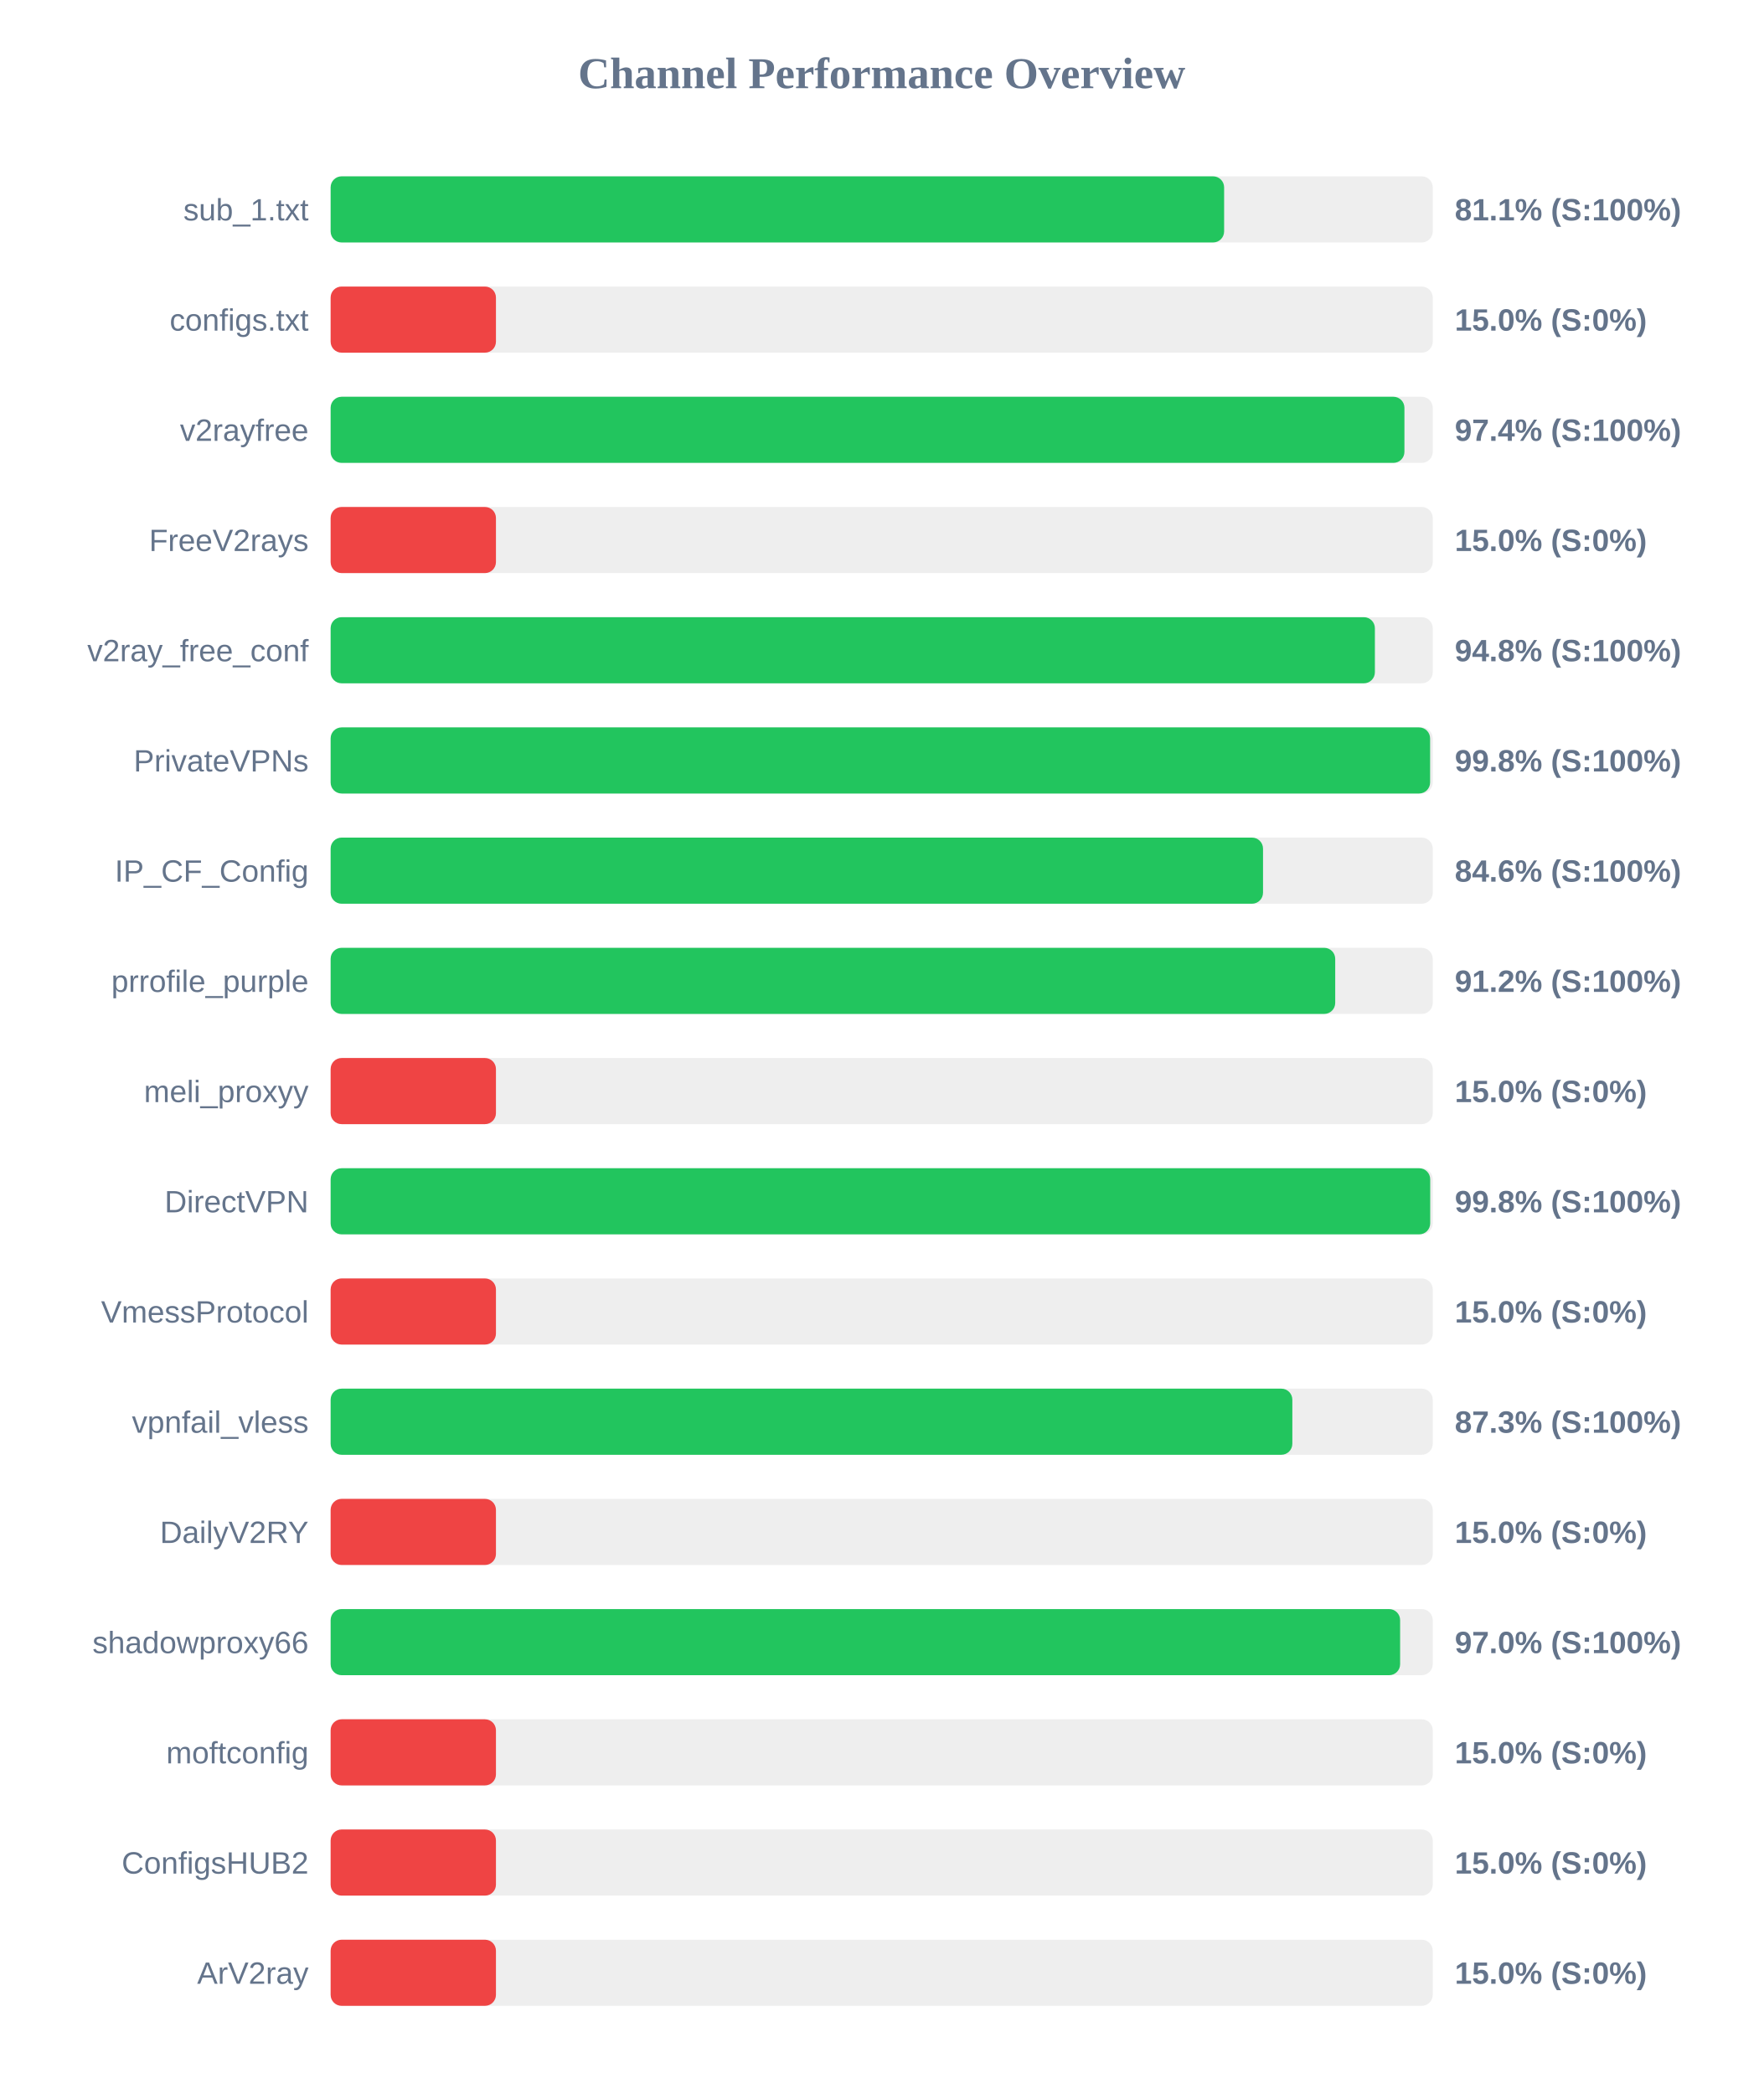
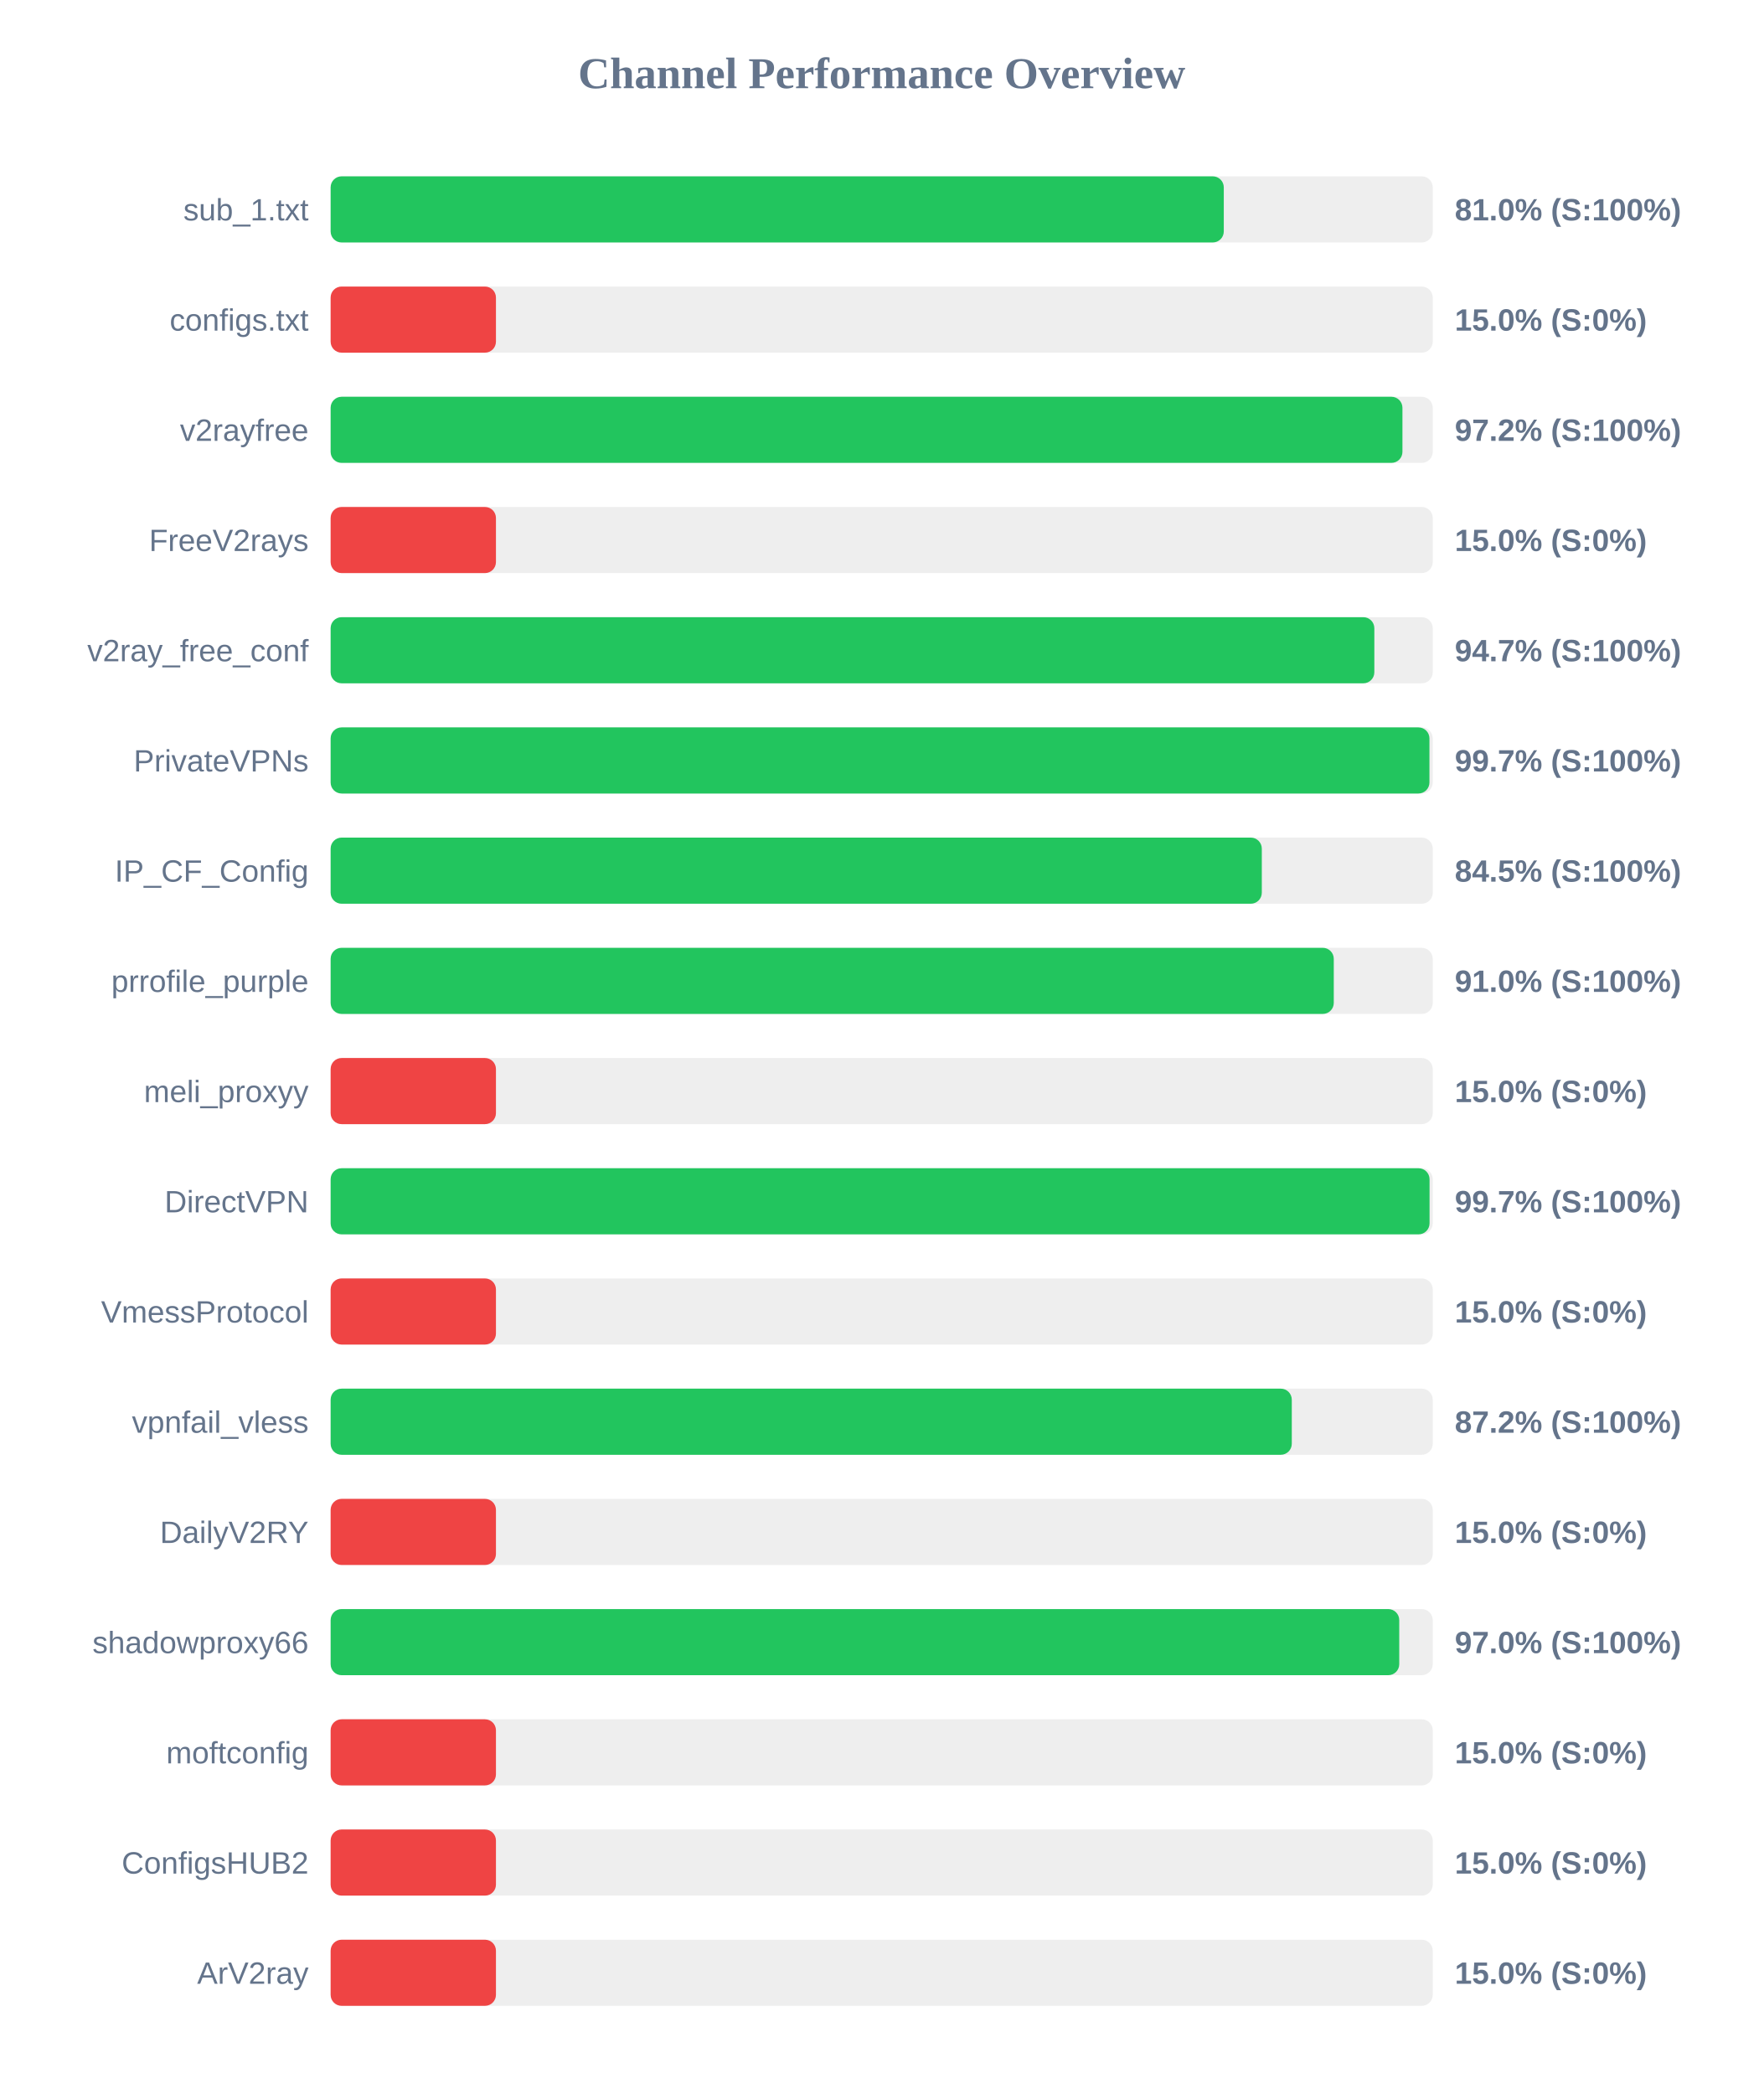
<svg xmlns="http://www.w3.org/2000/svg" width="800" height="950" version="1.1">
  <style>
        .row { font: 14px Arial; fill: #64748b; }
        .score { font: bold 14px Arial; fill: #64748b; }
    </style>
  <text x="400" y="40" text-anchor="middle" font-size="20px" font-weight="bold" fill="#64748b">Channel Performance Overview</text>
  <rect x="150" y="80" width="500" height="30" fill="#eee" rx="5" />
-   <rect x="150" y="80" width="405.35" height="30" fill="#22c55e" rx="5" />
+   <rect x="150" y="80" width="405.2" height="30" fill="#22c55e" rx="5" />
  <text x="140" y="100" text-anchor="end" class="row">sub_1.txt</text>
-   <text x="660" y="100" text-anchor="start" class="score">81.1% (S:100%)</text>
+   <text x="660" y="100" text-anchor="start" class="score">81.0% (S:100%)</text>
  <rect x="150" y="130" width="500" height="30" fill="#eee" rx="5" />
  <rect x="150" y="130" width="75.0" height="30" fill="#ef4444" rx="5" />
  <text x="140" y="150" text-anchor="end" class="row">configs.txt</text>
  <text x="660" y="150" text-anchor="start" class="score">15.0% (S:0%)</text>
  <rect x="150" y="180" width="500" height="30" fill="#eee" rx="5" />
-   <rect x="150" y="180" width="487.15" height="30" fill="#22c55e" rx="5" />
+   <rect x="150" y="180" width="486.25" height="30" fill="#22c55e" rx="5" />
  <text x="140" y="200" text-anchor="end" class="row">v2rayfree</text>
-   <text x="660" y="200" text-anchor="start" class="score">97.4% (S:100%)</text>
+   <text x="660" y="200" text-anchor="start" class="score">97.2% (S:100%)</text>
  <rect x="150" y="230" width="500" height="30" fill="#eee" rx="5" />
  <rect x="150" y="230" width="75.0" height="30" fill="#ef4444" rx="5" />
  <text x="140" y="250" text-anchor="end" class="row">FreeV2rays</text>
  <text x="660" y="250" text-anchor="start" class="score">15.0% (S:0%)</text>
  <rect x="150" y="280" width="500" height="30" fill="#eee" rx="5" />
-   <rect x="150" y="280" width="473.75" height="30" fill="#22c55e" rx="5" />
+   <rect x="150" y="280" width="473.5" height="30" fill="#22c55e" rx="5" />
  <text x="140" y="300" text-anchor="end" class="row">v2ray_free_conf</text>
-   <text x="660" y="300" text-anchor="start" class="score">94.8% (S:100%)</text>
+   <text x="660" y="300" text-anchor="start" class="score">94.7% (S:100%)</text>
  <rect x="150" y="330" width="500" height="30" fill="#eee" rx="5" />
-   <rect x="150" y="330" width="498.8" height="30" fill="#22c55e" rx="5" />
+   <rect x="150" y="330" width="498.5" height="30" fill="#22c55e" rx="5" />
  <text x="140" y="350" text-anchor="end" class="row">PrivateVPNs</text>
-   <text x="660" y="350" text-anchor="start" class="score">99.8% (S:100%)</text>
+   <text x="660" y="350" text-anchor="start" class="score">99.7% (S:100%)</text>
  <rect x="150" y="380" width="500" height="30" fill="#eee" rx="5" />
-   <rect x="150" y="380" width="423.0" height="30" fill="#22c55e" rx="5" />
+   <rect x="150" y="380" width="422.45" height="30" fill="#22c55e" rx="5" />
  <text x="140" y="400" text-anchor="end" class="row">IP_CF_Config</text>
-   <text x="660" y="400" text-anchor="start" class="score">84.6% (S:100%)</text>
+   <text x="660" y="400" text-anchor="start" class="score">84.5% (S:100%)</text>
  <rect x="150" y="430" width="500" height="30" fill="#eee" rx="5" />
-   <rect x="150" y="430" width="455.75" height="30" fill="#22c55e" rx="5" />
+   <rect x="150" y="430" width="455.1" height="30" fill="#22c55e" rx="5" />
  <text x="140" y="450" text-anchor="end" class="row">prrofile_purple</text>
-   <text x="660" y="450" text-anchor="start" class="score">91.2% (S:100%)</text>
+   <text x="660" y="450" text-anchor="start" class="score">91.0% (S:100%)</text>
  <rect x="150" y="480" width="500" height="30" fill="#eee" rx="5" />
  <rect x="150" y="480" width="75.0" height="30" fill="#ef4444" rx="5" />
  <text x="140" y="500" text-anchor="end" class="row">meli_proxyy</text>
  <text x="660" y="500" text-anchor="start" class="score">15.0% (S:0%)</text>
  <rect x="150" y="530" width="500" height="30" fill="#eee" rx="5" />
-   <rect x="150" y="530" width="498.85" height="30" fill="#22c55e" rx="5" />
+   <rect x="150" y="530" width="498.55" height="30" fill="#22c55e" rx="5" />
  <text x="140" y="550" text-anchor="end" class="row">DirectVPN</text>
-   <text x="660" y="550" text-anchor="start" class="score">99.8% (S:100%)</text>
+   <text x="660" y="550" text-anchor="start" class="score">99.7% (S:100%)</text>
  <rect x="150" y="580" width="500" height="30" fill="#eee" rx="5" />
  <rect x="150" y="580" width="75.0" height="30" fill="#ef4444" rx="5" />
  <text x="140" y="600" text-anchor="end" class="row">VmessProtocol</text>
  <text x="660" y="600" text-anchor="start" class="score">15.0% (S:0%)</text>
  <rect x="150" y="630" width="500" height="30" fill="#eee" rx="5" />
-   <rect x="150" y="630" width="436.3" height="30" fill="#22c55e" rx="5" />
+   <rect x="150" y="630" width="436.05" height="30" fill="#22c55e" rx="5" />
  <text x="140" y="650" text-anchor="end" class="row">vpnfail_vless</text>
-   <text x="660" y="650" text-anchor="start" class="score">87.3% (S:100%)</text>
+   <text x="660" y="650" text-anchor="start" class="score">87.2% (S:100%)</text>
  <rect x="150" y="680" width="500" height="30" fill="#eee" rx="5" />
  <rect x="150" y="680" width="75.0" height="30" fill="#ef4444" rx="5" />
  <text x="140" y="700" text-anchor="end" class="row">DailyV2RY</text>
  <text x="660" y="700" text-anchor="start" class="score">15.0% (S:0%)</text>
  <rect x="150" y="730" width="500" height="30" fill="#eee" rx="5" />
-   <rect x="150" y="730" width="485.2" height="30" fill="#22c55e" rx="5" />
+   <rect x="150" y="730" width="484.8" height="30" fill="#22c55e" rx="5" />
  <text x="140" y="750" text-anchor="end" class="row">shadowproxy66</text>
  <text x="660" y="750" text-anchor="start" class="score">97.0% (S:100%)</text>
  <rect x="150" y="780" width="500" height="30" fill="#eee" rx="5" />
  <rect x="150" y="780" width="75.0" height="30" fill="#ef4444" rx="5" />
  <text x="140" y="800" text-anchor="end" class="row">moftconfig</text>
  <text x="660" y="800" text-anchor="start" class="score">15.0% (S:0%)</text>
  <rect x="150" y="830" width="500" height="30" fill="#eee" rx="5" />
  <rect x="150" y="830" width="75.0" height="30" fill="#ef4444" rx="5" />
  <text x="140" y="850" text-anchor="end" class="row">ConfigsHUB2</text>
  <text x="660" y="850" text-anchor="start" class="score">15.0% (S:0%)</text>
  <rect x="150" y="880" width="500" height="30" fill="#eee" rx="5" />
  <rect x="150" y="880" width="75.0" height="30" fill="#ef4444" rx="5" />
  <text x="140" y="900" text-anchor="end" class="row">ArV2ray</text>
  <text x="660" y="900" text-anchor="start" class="score">15.0% (S:0%)</text>
</svg>
